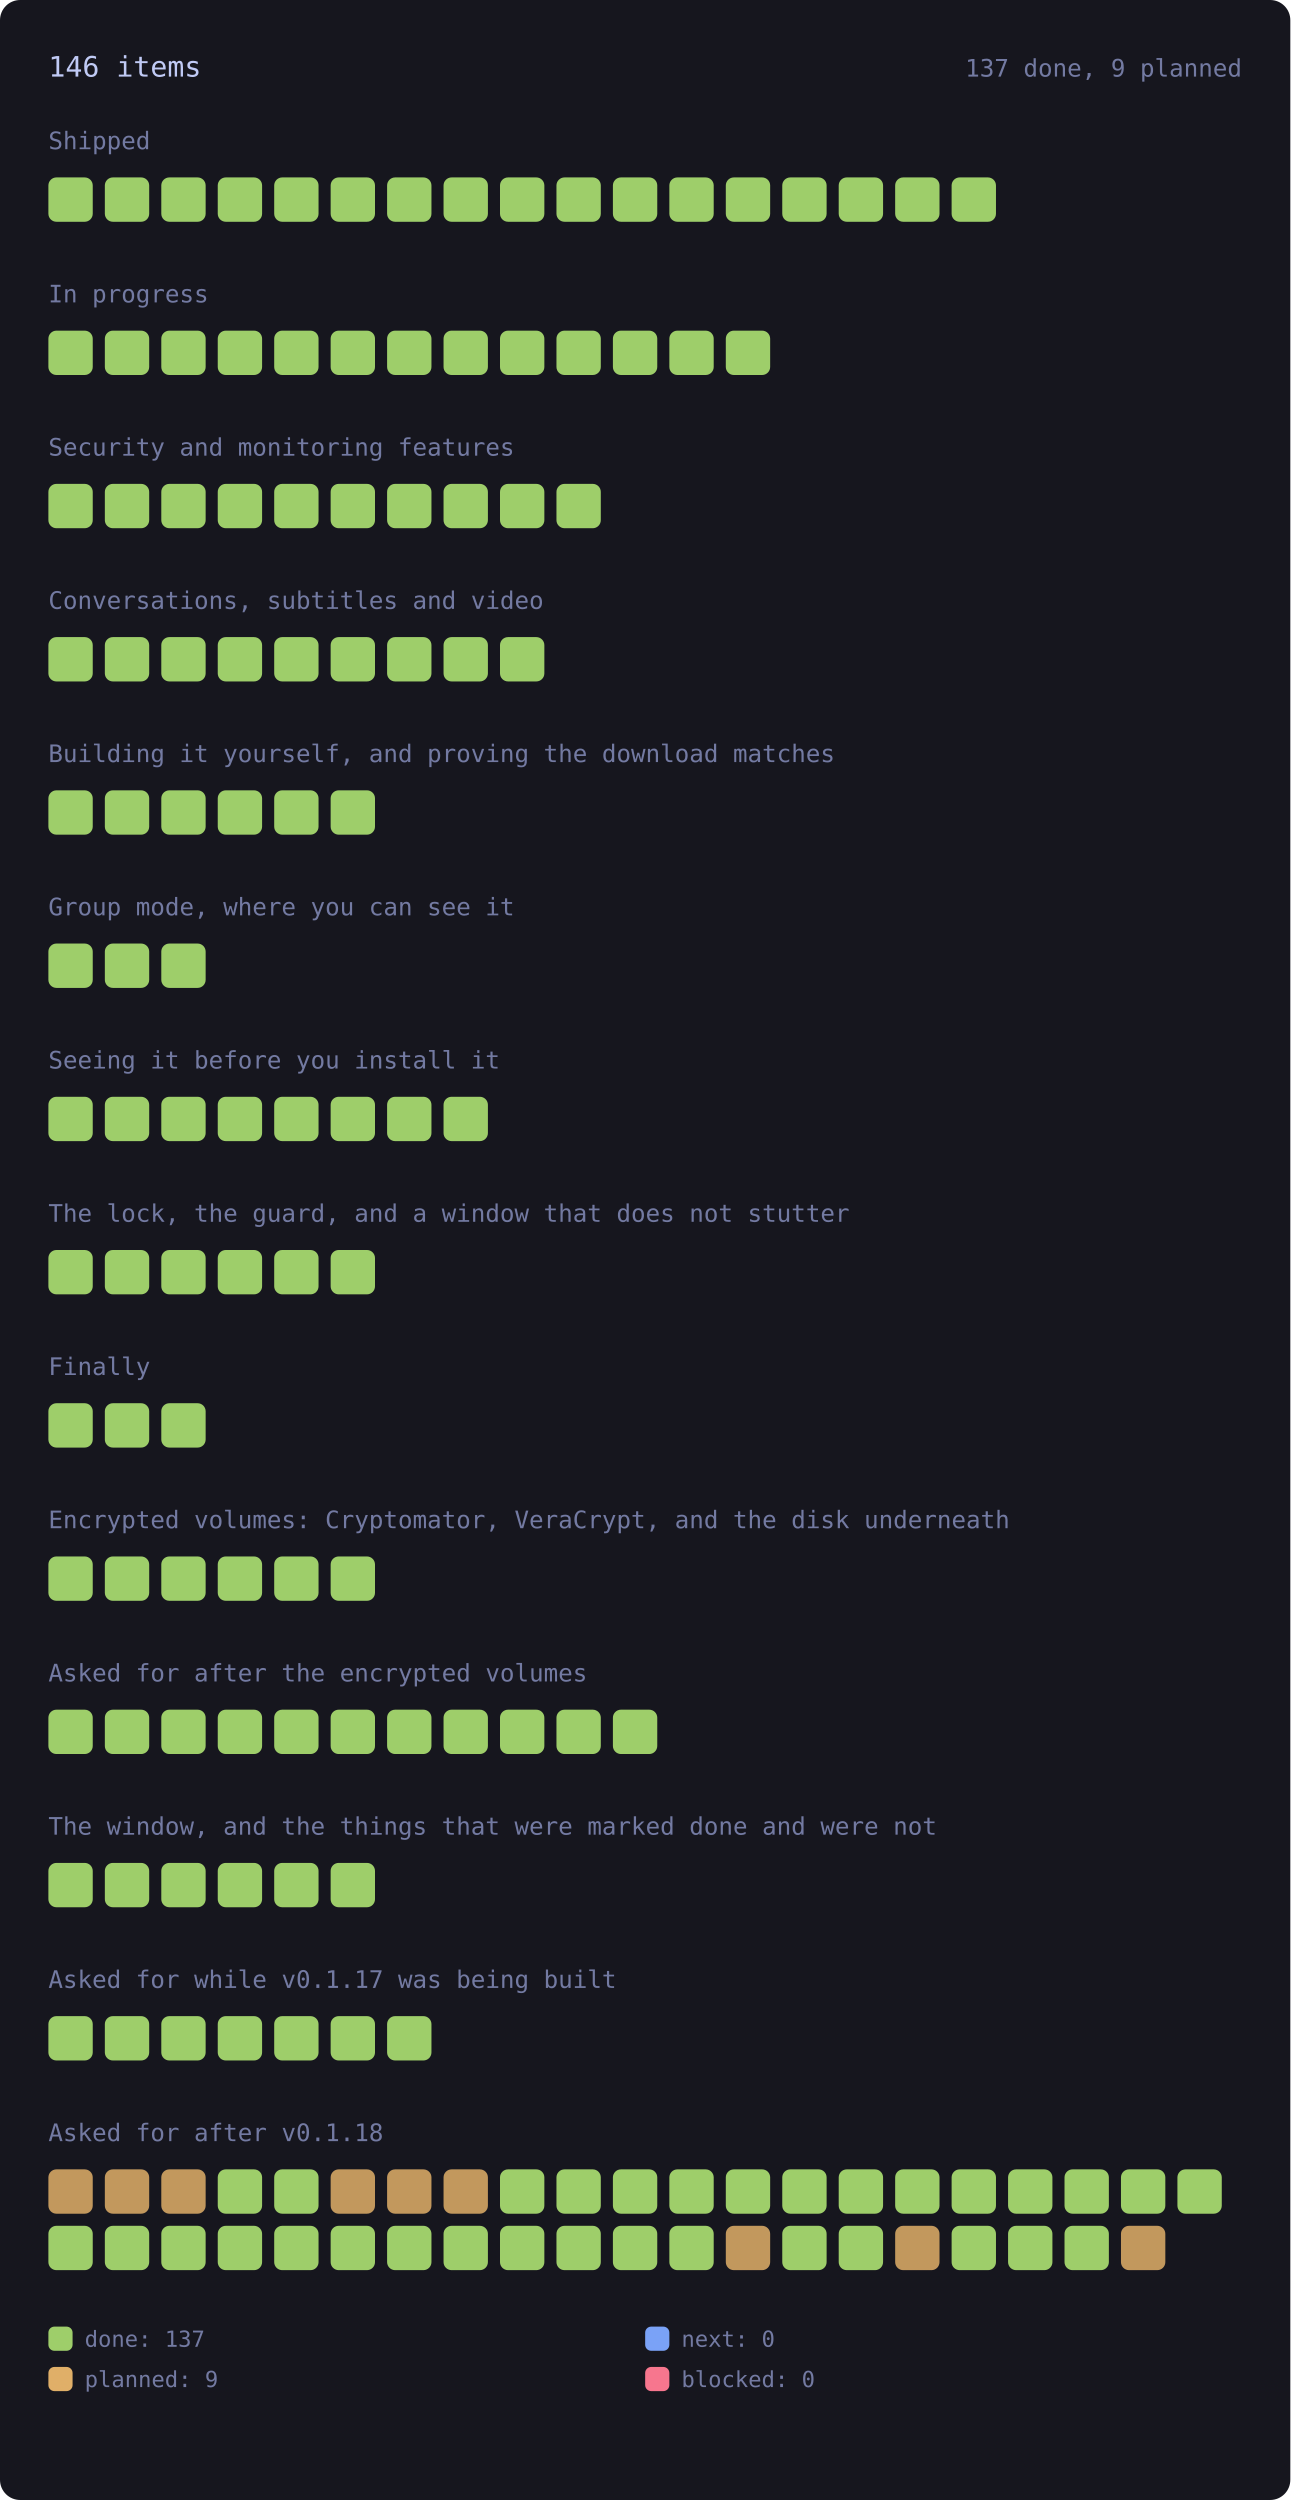
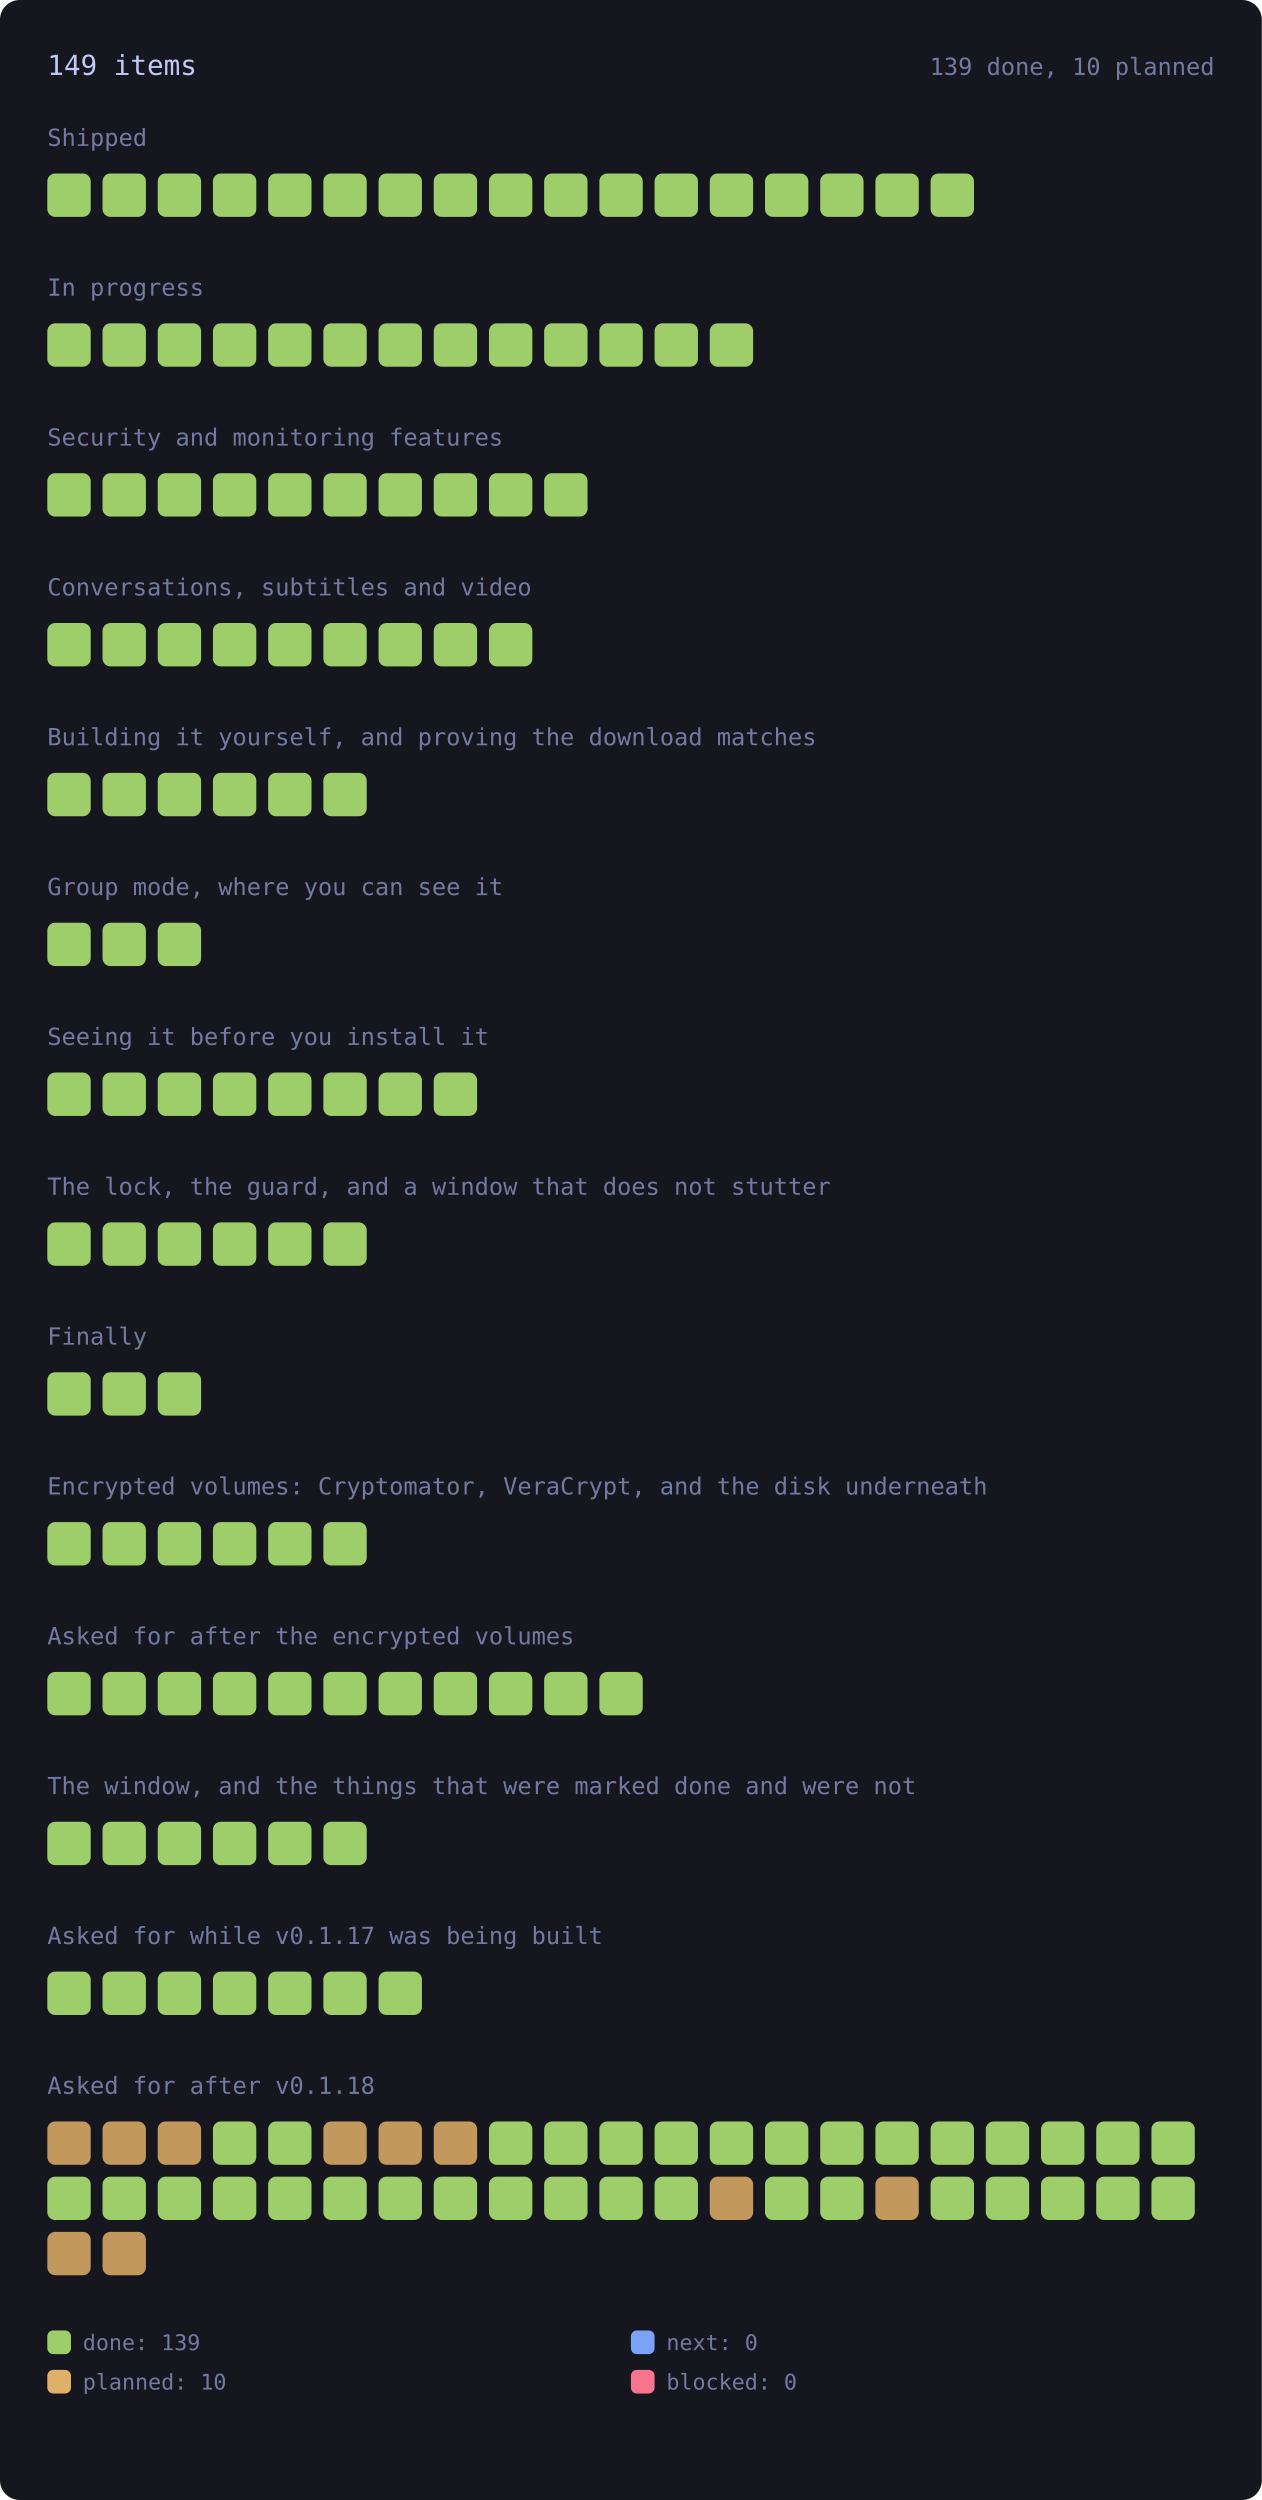
- <svg xmlns="http://www.w3.org/2000/svg" viewBox="0 0 640 1240" width="640" height="1240" style="max-width:100%;height:auto" role="img" aria-label="every roadmap item, coloured by state">
+ <svg xmlns="http://www.w3.org/2000/svg" viewBox="0 0 640 1268" width="640" height="1268" style="max-width:100%;height:auto" role="img" aria-label="every roadmap item, coloured by state">
  <style>.rm-square{transform-box:fill-box;transform-origin:center;animation:rm-in .45s cubic-bezier(.2,.8,.3,1) backwards;transition:filter .15s ease}.rm-square:hover{filter:brightness(1.35)}@keyframes rm-in{from{opacity:0;transform:scale(.4)}to{opacity:1;transform:none}}@media (prefers-reduced-motion:reduce){.rm-square{animation:none}}</style>
-   <rect x="0" y="0" width="640" height="1240" rx="10" fill="var(--bg-inset, #16161e)" />
-   <text x="24.0" y="38.0" font-family="ui-monospace, SFMono-Regular, Menlo, Consolas, monospace" font-size="14" fill="var(--fg, #c0caf5)">146 items</text>
-   <text x="616.0" y="38.0" font-family="ui-monospace, SFMono-Regular, Menlo, Consolas, monospace" font-size="12" fill="var(--muted, #737aa2)" text-anchor="end">137 done, 9 planned</text>
+   <rect x="0" y="0" width="640" height="1268" rx="10" fill="var(--bg-inset, #16161e)" />
+   <text x="24.0" y="38.0" font-family="ui-monospace, SFMono-Regular, Menlo, Consolas, monospace" font-size="14" fill="var(--fg, #c0caf5)">149 items</text>
+   <text x="616.0" y="38.0" font-family="ui-monospace, SFMono-Regular, Menlo, Consolas, monospace" font-size="12" fill="var(--muted, #737aa2)" text-anchor="end">139 done, 10 planned</text>
  <text x="24.0" y="74.0" font-family="ui-monospace, SFMono-Regular, Menlo, Consolas, monospace" font-size="12" fill="var(--muted, #737aa2)">Shipped</text>
  <g opacity="1">
    <rect class="rm-square" style="animation-delay:0ms" x="24.0" y="88.0" width="22.0" height="22.0" rx="4" fill="var(--ok, #9ece6a)" />
  </g>
  <g opacity="1">
    <rect class="rm-square" style="animation-delay:12ms" x="52.0" y="88.0" width="22.0" height="22.0" rx="4" fill="var(--ok, #9ece6a)" />
  </g>
  <g opacity="1">
    <rect class="rm-square" style="animation-delay:24ms" x="80.0" y="88.0" width="22.0" height="22.0" rx="4" fill="var(--ok, #9ece6a)" />
  </g>
  <g opacity="1">
    <rect class="rm-square" style="animation-delay:36ms" x="108.0" y="88.0" width="22.0" height="22.0" rx="4" fill="var(--ok, #9ece6a)" />
  </g>
  <g opacity="1">
    <rect class="rm-square" style="animation-delay:48ms" x="136.0" y="88.0" width="22.0" height="22.0" rx="4" fill="var(--ok, #9ece6a)" />
  </g>
  <g opacity="1">
    <rect class="rm-square" style="animation-delay:60ms" x="164.0" y="88.0" width="22.0" height="22.0" rx="4" fill="var(--ok, #9ece6a)" />
  </g>
  <g opacity="1">
    <rect class="rm-square" style="animation-delay:72ms" x="192.0" y="88.0" width="22.0" height="22.0" rx="4" fill="var(--ok, #9ece6a)" />
  </g>
  <g opacity="1">
    <rect class="rm-square" style="animation-delay:84ms" x="220.0" y="88.0" width="22.0" height="22.0" rx="4" fill="var(--ok, #9ece6a)" />
  </g>
  <g opacity="1">
    <rect class="rm-square" style="animation-delay:96ms" x="248.0" y="88.0" width="22.0" height="22.0" rx="4" fill="var(--ok, #9ece6a)" />
  </g>
  <g opacity="1">
    <rect class="rm-square" style="animation-delay:108ms" x="276.0" y="88.0" width="22.0" height="22.0" rx="4" fill="var(--ok, #9ece6a)" />
  </g>
  <g opacity="1">
    <rect class="rm-square" style="animation-delay:120ms" x="304.0" y="88.0" width="22.0" height="22.0" rx="4" fill="var(--ok, #9ece6a)" />
  </g>
  <g opacity="1">
    <rect class="rm-square" style="animation-delay:132ms" x="332.0" y="88.0" width="22.0" height="22.0" rx="4" fill="var(--ok, #9ece6a)" />
  </g>
  <g opacity="1">
    <rect class="rm-square" style="animation-delay:144ms" x="360.0" y="88.0" width="22.0" height="22.0" rx="4" fill="var(--ok, #9ece6a)" />
  </g>
  <g opacity="1">
    <rect class="rm-square" style="animation-delay:156ms" x="388.0" y="88.0" width="22.0" height="22.0" rx="4" fill="var(--ok, #9ece6a)" />
  </g>
  <g opacity="1">
    <rect class="rm-square" style="animation-delay:168ms" x="416.0" y="88.0" width="22.0" height="22.0" rx="4" fill="var(--ok, #9ece6a)" />
  </g>
  <g opacity="1">
    <rect class="rm-square" style="animation-delay:180ms" x="444.0" y="88.0" width="22.0" height="22.0" rx="4" fill="var(--ok, #9ece6a)" />
  </g>
  <g opacity="1">
    <rect class="rm-square" style="animation-delay:192ms" x="472.0" y="88.0" width="22.0" height="22.0" rx="4" fill="var(--ok, #9ece6a)" />
  </g>
  <text x="24.0" y="150.0" font-family="ui-monospace, SFMono-Regular, Menlo, Consolas, monospace" font-size="12" fill="var(--muted, #737aa2)">In progress</text>
  <g opacity="1">
    <rect class="rm-square" style="animation-delay:0ms" x="24.0" y="164.0" width="22.0" height="22.0" rx="4" fill="var(--ok, #9ece6a)" />
  </g>
  <g opacity="1">
    <rect class="rm-square" style="animation-delay:12ms" x="52.0" y="164.0" width="22.0" height="22.0" rx="4" fill="var(--ok, #9ece6a)" />
  </g>
  <g opacity="1">
    <rect class="rm-square" style="animation-delay:24ms" x="80.0" y="164.0" width="22.0" height="22.0" rx="4" fill="var(--ok, #9ece6a)" />
  </g>
  <g opacity="1">
    <rect class="rm-square" style="animation-delay:36ms" x="108.0" y="164.0" width="22.0" height="22.0" rx="4" fill="var(--ok, #9ece6a)" />
  </g>
  <g opacity="1">
    <rect class="rm-square" style="animation-delay:48ms" x="136.0" y="164.0" width="22.0" height="22.0" rx="4" fill="var(--ok, #9ece6a)" />
  </g>
  <g opacity="1">
    <rect class="rm-square" style="animation-delay:60ms" x="164.0" y="164.0" width="22.0" height="22.0" rx="4" fill="var(--ok, #9ece6a)" />
  </g>
  <g opacity="1">
    <rect class="rm-square" style="animation-delay:72ms" x="192.0" y="164.0" width="22.0" height="22.0" rx="4" fill="var(--ok, #9ece6a)" />
  </g>
  <g opacity="1">
    <rect class="rm-square" style="animation-delay:84ms" x="220.0" y="164.0" width="22.0" height="22.0" rx="4" fill="var(--ok, #9ece6a)" />
  </g>
  <g opacity="1">
    <rect class="rm-square" style="animation-delay:96ms" x="248.0" y="164.0" width="22.0" height="22.0" rx="4" fill="var(--ok, #9ece6a)" />
  </g>
  <g opacity="1">
    <rect class="rm-square" style="animation-delay:108ms" x="276.0" y="164.0" width="22.0" height="22.0" rx="4" fill="var(--ok, #9ece6a)" />
  </g>
  <g opacity="1">
    <rect class="rm-square" style="animation-delay:120ms" x="304.0" y="164.0" width="22.0" height="22.0" rx="4" fill="var(--ok, #9ece6a)" />
  </g>
  <g opacity="1">
    <rect class="rm-square" style="animation-delay:132ms" x="332.0" y="164.0" width="22.0" height="22.0" rx="4" fill="var(--ok, #9ece6a)" />
  </g>
  <g opacity="1">
    <rect class="rm-square" style="animation-delay:144ms" x="360.0" y="164.0" width="22.0" height="22.0" rx="4" fill="var(--ok, #9ece6a)" />
  </g>
  <text x="24.0" y="226.0" font-family="ui-monospace, SFMono-Regular, Menlo, Consolas, monospace" font-size="12" fill="var(--muted, #737aa2)">Security and monitoring features</text>
  <g opacity="1">
    <rect class="rm-square" style="animation-delay:0ms" x="24.0" y="240.0" width="22.0" height="22.0" rx="4" fill="var(--ok, #9ece6a)" />
  </g>
  <g opacity="1">
    <rect class="rm-square" style="animation-delay:12ms" x="52.0" y="240.0" width="22.0" height="22.0" rx="4" fill="var(--ok, #9ece6a)" />
  </g>
  <g opacity="1">
    <rect class="rm-square" style="animation-delay:24ms" x="80.0" y="240.0" width="22.0" height="22.0" rx="4" fill="var(--ok, #9ece6a)" />
  </g>
  <g opacity="1">
    <rect class="rm-square" style="animation-delay:36ms" x="108.0" y="240.0" width="22.0" height="22.0" rx="4" fill="var(--ok, #9ece6a)" />
  </g>
  <g opacity="1">
    <rect class="rm-square" style="animation-delay:48ms" x="136.0" y="240.0" width="22.0" height="22.0" rx="4" fill="var(--ok, #9ece6a)" />
  </g>
  <g opacity="1">
    <rect class="rm-square" style="animation-delay:60ms" x="164.0" y="240.0" width="22.0" height="22.0" rx="4" fill="var(--ok, #9ece6a)" />
  </g>
  <g opacity="1">
    <rect class="rm-square" style="animation-delay:72ms" x="192.0" y="240.0" width="22.0" height="22.0" rx="4" fill="var(--ok, #9ece6a)" />
  </g>
  <g opacity="1">
    <rect class="rm-square" style="animation-delay:84ms" x="220.0" y="240.0" width="22.0" height="22.0" rx="4" fill="var(--ok, #9ece6a)" />
  </g>
  <g opacity="1">
    <rect class="rm-square" style="animation-delay:96ms" x="248.0" y="240.0" width="22.0" height="22.0" rx="4" fill="var(--ok, #9ece6a)" />
  </g>
  <g opacity="1">
    <rect class="rm-square" style="animation-delay:108ms" x="276.0" y="240.0" width="22.0" height="22.0" rx="4" fill="var(--ok, #9ece6a)" />
  </g>
  <text x="24.0" y="302.0" font-family="ui-monospace, SFMono-Regular, Menlo, Consolas, monospace" font-size="12" fill="var(--muted, #737aa2)">Conversations, subtitles and video</text>
  <g opacity="1">
    <rect class="rm-square" style="animation-delay:0ms" x="24.0" y="316.0" width="22.0" height="22.0" rx="4" fill="var(--ok, #9ece6a)" />
  </g>
  <g opacity="1">
    <rect class="rm-square" style="animation-delay:12ms" x="52.0" y="316.0" width="22.0" height="22.0" rx="4" fill="var(--ok, #9ece6a)" />
  </g>
  <g opacity="1">
    <rect class="rm-square" style="animation-delay:24ms" x="80.0" y="316.0" width="22.0" height="22.0" rx="4" fill="var(--ok, #9ece6a)" />
  </g>
  <g opacity="1">
    <rect class="rm-square" style="animation-delay:36ms" x="108.0" y="316.0" width="22.0" height="22.0" rx="4" fill="var(--ok, #9ece6a)" />
  </g>
  <g opacity="1">
    <rect class="rm-square" style="animation-delay:48ms" x="136.0" y="316.0" width="22.0" height="22.0" rx="4" fill="var(--ok, #9ece6a)" />
  </g>
  <g opacity="1">
    <rect class="rm-square" style="animation-delay:60ms" x="164.0" y="316.0" width="22.0" height="22.0" rx="4" fill="var(--ok, #9ece6a)" />
  </g>
  <g opacity="1">
    <rect class="rm-square" style="animation-delay:72ms" x="192.0" y="316.0" width="22.0" height="22.0" rx="4" fill="var(--ok, #9ece6a)" />
  </g>
  <g opacity="1">
    <rect class="rm-square" style="animation-delay:84ms" x="220.0" y="316.0" width="22.0" height="22.0" rx="4" fill="var(--ok, #9ece6a)" />
  </g>
  <g opacity="1">
    <rect class="rm-square" style="animation-delay:96ms" x="248.0" y="316.0" width="22.0" height="22.0" rx="4" fill="var(--ok, #9ece6a)" />
  </g>
  <text x="24.0" y="378.0" font-family="ui-monospace, SFMono-Regular, Menlo, Consolas, monospace" font-size="12" fill="var(--muted, #737aa2)">Building it yourself, and proving the download matches</text>
  <g opacity="1">
    <rect class="rm-square" style="animation-delay:0ms" x="24.0" y="392.0" width="22.0" height="22.0" rx="4" fill="var(--ok, #9ece6a)" />
  </g>
  <g opacity="1">
    <rect class="rm-square" style="animation-delay:12ms" x="52.0" y="392.0" width="22.0" height="22.0" rx="4" fill="var(--ok, #9ece6a)" />
  </g>
  <g opacity="1">
    <rect class="rm-square" style="animation-delay:24ms" x="80.0" y="392.0" width="22.0" height="22.0" rx="4" fill="var(--ok, #9ece6a)" />
  </g>
  <g opacity="1">
    <rect class="rm-square" style="animation-delay:36ms" x="108.0" y="392.0" width="22.0" height="22.0" rx="4" fill="var(--ok, #9ece6a)" />
  </g>
  <g opacity="1">
    <rect class="rm-square" style="animation-delay:48ms" x="136.0" y="392.0" width="22.0" height="22.0" rx="4" fill="var(--ok, #9ece6a)" />
  </g>
  <g opacity="1">
    <rect class="rm-square" style="animation-delay:60ms" x="164.0" y="392.0" width="22.0" height="22.0" rx="4" fill="var(--ok, #9ece6a)" />
  </g>
  <text x="24.0" y="454.0" font-family="ui-monospace, SFMono-Regular, Menlo, Consolas, monospace" font-size="12" fill="var(--muted, #737aa2)">Group mode, where you can see it</text>
  <g opacity="1">
    <rect class="rm-square" style="animation-delay:0ms" x="24.0" y="468.0" width="22.0" height="22.0" rx="4" fill="var(--ok, #9ece6a)" />
  </g>
  <g opacity="1">
    <rect class="rm-square" style="animation-delay:12ms" x="52.0" y="468.0" width="22.0" height="22.0" rx="4" fill="var(--ok, #9ece6a)" />
  </g>
  <g opacity="1">
    <rect class="rm-square" style="animation-delay:24ms" x="80.0" y="468.0" width="22.0" height="22.0" rx="4" fill="var(--ok, #9ece6a)" />
  </g>
  <text x="24.0" y="530.0" font-family="ui-monospace, SFMono-Regular, Menlo, Consolas, monospace" font-size="12" fill="var(--muted, #737aa2)">Seeing it before you install it</text>
  <g opacity="1">
    <rect class="rm-square" style="animation-delay:0ms" x="24.0" y="544.0" width="22.0" height="22.0" rx="4" fill="var(--ok, #9ece6a)" />
  </g>
  <g opacity="1">
    <rect class="rm-square" style="animation-delay:12ms" x="52.0" y="544.0" width="22.0" height="22.0" rx="4" fill="var(--ok, #9ece6a)" />
  </g>
  <g opacity="1">
    <rect class="rm-square" style="animation-delay:24ms" x="80.0" y="544.0" width="22.0" height="22.0" rx="4" fill="var(--ok, #9ece6a)" />
  </g>
  <g opacity="1">
    <rect class="rm-square" style="animation-delay:36ms" x="108.0" y="544.0" width="22.0" height="22.0" rx="4" fill="var(--ok, #9ece6a)" />
  </g>
  <g opacity="1">
    <rect class="rm-square" style="animation-delay:48ms" x="136.0" y="544.0" width="22.0" height="22.0" rx="4" fill="var(--ok, #9ece6a)" />
  </g>
  <g opacity="1">
    <rect class="rm-square" style="animation-delay:60ms" x="164.0" y="544.0" width="22.0" height="22.0" rx="4" fill="var(--ok, #9ece6a)" />
  </g>
  <g opacity="1">
    <rect class="rm-square" style="animation-delay:72ms" x="192.0" y="544.0" width="22.0" height="22.0" rx="4" fill="var(--ok, #9ece6a)" />
  </g>
  <g opacity="1">
    <rect class="rm-square" style="animation-delay:84ms" x="220.0" y="544.0" width="22.0" height="22.0" rx="4" fill="var(--ok, #9ece6a)" />
  </g>
  <text x="24.0" y="606.0" font-family="ui-monospace, SFMono-Regular, Menlo, Consolas, monospace" font-size="12" fill="var(--muted, #737aa2)">The lock, the guard, and a window that does not stutter</text>
  <g opacity="1">
    <rect class="rm-square" style="animation-delay:0ms" x="24.0" y="620.0" width="22.0" height="22.0" rx="4" fill="var(--ok, #9ece6a)" />
  </g>
  <g opacity="1">
    <rect class="rm-square" style="animation-delay:12ms" x="52.0" y="620.0" width="22.0" height="22.0" rx="4" fill="var(--ok, #9ece6a)" />
  </g>
  <g opacity="1">
    <rect class="rm-square" style="animation-delay:24ms" x="80.0" y="620.0" width="22.0" height="22.0" rx="4" fill="var(--ok, #9ece6a)" />
  </g>
  <g opacity="1">
    <rect class="rm-square" style="animation-delay:36ms" x="108.0" y="620.0" width="22.0" height="22.0" rx="4" fill="var(--ok, #9ece6a)" />
  </g>
  <g opacity="1">
    <rect class="rm-square" style="animation-delay:48ms" x="136.0" y="620.0" width="22.0" height="22.0" rx="4" fill="var(--ok, #9ece6a)" />
  </g>
  <g opacity="1">
    <rect class="rm-square" style="animation-delay:60ms" x="164.0" y="620.0" width="22.0" height="22.0" rx="4" fill="var(--ok, #9ece6a)" />
  </g>
  <text x="24.0" y="682.0" font-family="ui-monospace, SFMono-Regular, Menlo, Consolas, monospace" font-size="12" fill="var(--muted, #737aa2)">Finally</text>
  <g opacity="1">
    <rect class="rm-square" style="animation-delay:0ms" x="24.0" y="696.0" width="22.0" height="22.0" rx="4" fill="var(--ok, #9ece6a)" />
  </g>
  <g opacity="1">
    <rect class="rm-square" style="animation-delay:12ms" x="52.0" y="696.0" width="22.0" height="22.0" rx="4" fill="var(--ok, #9ece6a)" />
  </g>
  <g opacity="1">
    <rect class="rm-square" style="animation-delay:24ms" x="80.0" y="696.0" width="22.0" height="22.0" rx="4" fill="var(--ok, #9ece6a)" />
  </g>
  <text x="24.0" y="758.0" font-family="ui-monospace, SFMono-Regular, Menlo, Consolas, monospace" font-size="12" fill="var(--muted, #737aa2)">Encrypted volumes: Cryptomator, VeraCrypt, and the disk underneath</text>
  <g opacity="1">
    <rect class="rm-square" style="animation-delay:0ms" x="24.0" y="772.0" width="22.0" height="22.0" rx="4" fill="var(--ok, #9ece6a)" />
  </g>
  <g opacity="1">
    <rect class="rm-square" style="animation-delay:12ms" x="52.0" y="772.0" width="22.0" height="22.0" rx="4" fill="var(--ok, #9ece6a)" />
  </g>
  <g opacity="1">
    <rect class="rm-square" style="animation-delay:24ms" x="80.0" y="772.0" width="22.0" height="22.0" rx="4" fill="var(--ok, #9ece6a)" />
  </g>
  <g opacity="1">
    <rect class="rm-square" style="animation-delay:36ms" x="108.0" y="772.0" width="22.0" height="22.0" rx="4" fill="var(--ok, #9ece6a)" />
  </g>
  <g opacity="1">
    <rect class="rm-square" style="animation-delay:48ms" x="136.0" y="772.0" width="22.0" height="22.0" rx="4" fill="var(--ok, #9ece6a)" />
  </g>
  <g opacity="1">
    <rect class="rm-square" style="animation-delay:60ms" x="164.0" y="772.0" width="22.0" height="22.0" rx="4" fill="var(--ok, #9ece6a)" />
  </g>
  <text x="24.0" y="834.0" font-family="ui-monospace, SFMono-Regular, Menlo, Consolas, monospace" font-size="12" fill="var(--muted, #737aa2)">Asked for after the encrypted volumes</text>
  <g opacity="1">
    <rect class="rm-square" style="animation-delay:0ms" x="24.0" y="848.0" width="22.0" height="22.0" rx="4" fill="var(--ok, #9ece6a)" />
  </g>
  <g opacity="1">
    <rect class="rm-square" style="animation-delay:12ms" x="52.0" y="848.0" width="22.0" height="22.0" rx="4" fill="var(--ok, #9ece6a)" />
  </g>
  <g opacity="1">
    <rect class="rm-square" style="animation-delay:24ms" x="80.0" y="848.0" width="22.0" height="22.0" rx="4" fill="var(--ok, #9ece6a)" />
  </g>
  <g opacity="1">
    <rect class="rm-square" style="animation-delay:36ms" x="108.0" y="848.0" width="22.0" height="22.0" rx="4" fill="var(--ok, #9ece6a)" />
  </g>
  <g opacity="1">
    <rect class="rm-square" style="animation-delay:48ms" x="136.0" y="848.0" width="22.0" height="22.0" rx="4" fill="var(--ok, #9ece6a)" />
  </g>
  <g opacity="1">
    <rect class="rm-square" style="animation-delay:60ms" x="164.0" y="848.0" width="22.0" height="22.0" rx="4" fill="var(--ok, #9ece6a)" />
  </g>
  <g opacity="1">
    <rect class="rm-square" style="animation-delay:72ms" x="192.0" y="848.0" width="22.0" height="22.0" rx="4" fill="var(--ok, #9ece6a)" />
  </g>
  <g opacity="1">
    <rect class="rm-square" style="animation-delay:84ms" x="220.0" y="848.0" width="22.0" height="22.0" rx="4" fill="var(--ok, #9ece6a)" />
  </g>
  <g opacity="1">
    <rect class="rm-square" style="animation-delay:96ms" x="248.0" y="848.0" width="22.0" height="22.0" rx="4" fill="var(--ok, #9ece6a)" />
  </g>
  <g opacity="1">
    <rect class="rm-square" style="animation-delay:108ms" x="276.0" y="848.0" width="22.0" height="22.0" rx="4" fill="var(--ok, #9ece6a)" />
  </g>
  <g opacity="1">
    <rect class="rm-square" style="animation-delay:120ms" x="304.0" y="848.0" width="22.0" height="22.0" rx="4" fill="var(--ok, #9ece6a)" />
  </g>
  <text x="24.0" y="910.0" font-family="ui-monospace, SFMono-Regular, Menlo, Consolas, monospace" font-size="12" fill="var(--muted, #737aa2)">The window, and the things that were marked done and were not</text>
  <g opacity="1">
    <rect class="rm-square" style="animation-delay:0ms" x="24.0" y="924.0" width="22.0" height="22.0" rx="4" fill="var(--ok, #9ece6a)" />
  </g>
  <g opacity="1">
    <rect class="rm-square" style="animation-delay:12ms" x="52.0" y="924.0" width="22.0" height="22.0" rx="4" fill="var(--ok, #9ece6a)" />
  </g>
  <g opacity="1">
    <rect class="rm-square" style="animation-delay:24ms" x="80.0" y="924.0" width="22.0" height="22.0" rx="4" fill="var(--ok, #9ece6a)" />
  </g>
  <g opacity="1">
    <rect class="rm-square" style="animation-delay:36ms" x="108.0" y="924.0" width="22.0" height="22.0" rx="4" fill="var(--ok, #9ece6a)" />
  </g>
  <g opacity="1">
    <rect class="rm-square" style="animation-delay:48ms" x="136.0" y="924.0" width="22.0" height="22.0" rx="4" fill="var(--ok, #9ece6a)" />
  </g>
  <g opacity="1">
    <rect class="rm-square" style="animation-delay:60ms" x="164.0" y="924.0" width="22.0" height="22.0" rx="4" fill="var(--ok, #9ece6a)" />
  </g>
  <text x="24.0" y="986.0" font-family="ui-monospace, SFMono-Regular, Menlo, Consolas, monospace" font-size="12" fill="var(--muted, #737aa2)">Asked for while v0.1.17 was being built</text>
  <g opacity="1">
    <rect class="rm-square" style="animation-delay:0ms" x="24.0" y="1000.0" width="22.0" height="22.0" rx="4" fill="var(--ok, #9ece6a)" />
  </g>
  <g opacity="1">
    <rect class="rm-square" style="animation-delay:12ms" x="52.0" y="1000.0" width="22.0" height="22.0" rx="4" fill="var(--ok, #9ece6a)" />
  </g>
  <g opacity="1">
    <rect class="rm-square" style="animation-delay:24ms" x="80.0" y="1000.0" width="22.0" height="22.0" rx="4" fill="var(--ok, #9ece6a)" />
  </g>
  <g opacity="1">
    <rect class="rm-square" style="animation-delay:36ms" x="108.0" y="1000.0" width="22.0" height="22.0" rx="4" fill="var(--ok, #9ece6a)" />
  </g>
  <g opacity="1">
    <rect class="rm-square" style="animation-delay:48ms" x="136.0" y="1000.0" width="22.0" height="22.0" rx="4" fill="var(--ok, #9ece6a)" />
  </g>
  <g opacity="1">
    <rect class="rm-square" style="animation-delay:60ms" x="164.0" y="1000.0" width="22.0" height="22.0" rx="4" fill="var(--ok, #9ece6a)" />
  </g>
  <g opacity="1">
    <rect class="rm-square" style="animation-delay:72ms" x="192.0" y="1000.0" width="22.0" height="22.0" rx="4" fill="var(--ok, #9ece6a)" />
  </g>
  <text x="24.0" y="1062.0" font-family="ui-monospace, SFMono-Regular, Menlo, Consolas, monospace" font-size="12" fill="var(--muted, #737aa2)">Asked for after v0.1.18</text>
  <g opacity="0.85">
    <rect class="rm-square" style="animation-delay:0ms" x="24.0" y="1076.0" width="22.0" height="22.0" rx="4" fill="var(--warn, #e0af68)" />
  </g>
  <g opacity="0.85">
    <rect class="rm-square" style="animation-delay:12ms" x="52.0" y="1076.0" width="22.0" height="22.0" rx="4" fill="var(--warn, #e0af68)" />
  </g>
  <g opacity="0.85">
    <rect class="rm-square" style="animation-delay:24ms" x="80.0" y="1076.0" width="22.0" height="22.0" rx="4" fill="var(--warn, #e0af68)" />
  </g>
  <g opacity="1">
    <rect class="rm-square" style="animation-delay:36ms" x="108.0" y="1076.0" width="22.0" height="22.0" rx="4" fill="var(--ok, #9ece6a)" />
  </g>
  <g opacity="1">
    <rect class="rm-square" style="animation-delay:48ms" x="136.0" y="1076.0" width="22.0" height="22.0" rx="4" fill="var(--ok, #9ece6a)" />
  </g>
  <g opacity="0.85">
    <rect class="rm-square" style="animation-delay:60ms" x="164.0" y="1076.0" width="22.0" height="22.0" rx="4" fill="var(--warn, #e0af68)" />
  </g>
  <g opacity="0.85">
    <rect class="rm-square" style="animation-delay:72ms" x="192.0" y="1076.0" width="22.0" height="22.0" rx="4" fill="var(--warn, #e0af68)" />
  </g>
  <g opacity="0.85">
    <rect class="rm-square" style="animation-delay:84ms" x="220.0" y="1076.0" width="22.0" height="22.0" rx="4" fill="var(--warn, #e0af68)" />
  </g>
  <g opacity="1">
    <rect class="rm-square" style="animation-delay:96ms" x="248.0" y="1076.0" width="22.0" height="22.0" rx="4" fill="var(--ok, #9ece6a)" />
  </g>
  <g opacity="1">
    <rect class="rm-square" style="animation-delay:108ms" x="276.0" y="1076.0" width="22.0" height="22.0" rx="4" fill="var(--ok, #9ece6a)" />
  </g>
  <g opacity="1">
    <rect class="rm-square" style="animation-delay:120ms" x="304.0" y="1076.0" width="22.0" height="22.0" rx="4" fill="var(--ok, #9ece6a)" />
  </g>
  <g opacity="1">
    <rect class="rm-square" style="animation-delay:132ms" x="332.0" y="1076.0" width="22.0" height="22.0" rx="4" fill="var(--ok, #9ece6a)" />
  </g>
  <g opacity="1">
    <rect class="rm-square" style="animation-delay:144ms" x="360.0" y="1076.0" width="22.0" height="22.0" rx="4" fill="var(--ok, #9ece6a)" />
  </g>
  <g opacity="1">
    <rect class="rm-square" style="animation-delay:156ms" x="388.0" y="1076.0" width="22.0" height="22.0" rx="4" fill="var(--ok, #9ece6a)" />
  </g>
  <g opacity="1">
    <rect class="rm-square" style="animation-delay:168ms" x="416.0" y="1076.0" width="22.0" height="22.0" rx="4" fill="var(--ok, #9ece6a)" />
  </g>
  <g opacity="1">
    <rect class="rm-square" style="animation-delay:180ms" x="444.0" y="1076.0" width="22.0" height="22.0" rx="4" fill="var(--ok, #9ece6a)" />
  </g>
  <g opacity="1">
    <rect class="rm-square" style="animation-delay:192ms" x="472.0" y="1076.0" width="22.0" height="22.0" rx="4" fill="var(--ok, #9ece6a)" />
  </g>
  <g opacity="1">
    <rect class="rm-square" style="animation-delay:204ms" x="500.0" y="1076.0" width="22.0" height="22.0" rx="4" fill="var(--ok, #9ece6a)" />
  </g>
  <g opacity="1">
    <rect class="rm-square" style="animation-delay:216ms" x="528.0" y="1076.0" width="22.0" height="22.0" rx="4" fill="var(--ok, #9ece6a)" />
  </g>
  <g opacity="1">
    <rect class="rm-square" style="animation-delay:228ms" x="556.0" y="1076.0" width="22.0" height="22.0" rx="4" fill="var(--ok, #9ece6a)" />
  </g>
  <g opacity="1">
    <rect class="rm-square" style="animation-delay:240ms" x="584.0" y="1076.0" width="22.0" height="22.0" rx="4" fill="var(--ok, #9ece6a)" />
  </g>
  <g opacity="1">
    <rect class="rm-square" style="animation-delay:252ms" x="24.0" y="1104.0" width="22.0" height="22.0" rx="4" fill="var(--ok, #9ece6a)" />
  </g>
  <g opacity="1">
    <rect class="rm-square" style="animation-delay:264ms" x="52.0" y="1104.0" width="22.0" height="22.0" rx="4" fill="var(--ok, #9ece6a)" />
  </g>
  <g opacity="1">
    <rect class="rm-square" style="animation-delay:276ms" x="80.0" y="1104.0" width="22.0" height="22.0" rx="4" fill="var(--ok, #9ece6a)" />
  </g>
  <g opacity="1">
    <rect class="rm-square" style="animation-delay:288ms" x="108.0" y="1104.0" width="22.0" height="22.0" rx="4" fill="var(--ok, #9ece6a)" />
  </g>
  <g opacity="1">
    <rect class="rm-square" style="animation-delay:300ms" x="136.0" y="1104.0" width="22.0" height="22.0" rx="4" fill="var(--ok, #9ece6a)" />
  </g>
  <g opacity="1">
    <rect class="rm-square" style="animation-delay:312ms" x="164.0" y="1104.0" width="22.0" height="22.0" rx="4" fill="var(--ok, #9ece6a)" />
  </g>
  <g opacity="1">
    <rect class="rm-square" style="animation-delay:324ms" x="192.0" y="1104.0" width="22.0" height="22.0" rx="4" fill="var(--ok, #9ece6a)" />
  </g>
  <g opacity="1">
    <rect class="rm-square" style="animation-delay:336ms" x="220.0" y="1104.0" width="22.0" height="22.0" rx="4" fill="var(--ok, #9ece6a)" />
  </g>
  <g opacity="1">
    <rect class="rm-square" style="animation-delay:348ms" x="248.0" y="1104.0" width="22.0" height="22.0" rx="4" fill="var(--ok, #9ece6a)" />
  </g>
  <g opacity="1">
    <rect class="rm-square" style="animation-delay:360ms" x="276.0" y="1104.0" width="22.0" height="22.0" rx="4" fill="var(--ok, #9ece6a)" />
  </g>
  <g opacity="1">
    <rect class="rm-square" style="animation-delay:372ms" x="304.0" y="1104.0" width="22.0" height="22.0" rx="4" fill="var(--ok, #9ece6a)" />
  </g>
  <g opacity="1">
    <rect class="rm-square" style="animation-delay:384ms" x="332.0" y="1104.0" width="22.0" height="22.0" rx="4" fill="var(--ok, #9ece6a)" />
  </g>
  <g opacity="0.85">
    <rect class="rm-square" style="animation-delay:396ms" x="360.0" y="1104.0" width="22.0" height="22.0" rx="4" fill="var(--warn, #e0af68)" />
  </g>
  <g opacity="1">
    <rect class="rm-square" style="animation-delay:408ms" x="388.0" y="1104.0" width="22.0" height="22.0" rx="4" fill="var(--ok, #9ece6a)" />
  </g>
  <g opacity="1">
    <rect class="rm-square" style="animation-delay:420ms" x="416.0" y="1104.0" width="22.0" height="22.0" rx="4" fill="var(--ok, #9ece6a)" />
  </g>
  <g opacity="0.85">
    <rect class="rm-square" style="animation-delay:432ms" x="444.0" y="1104.0" width="22.0" height="22.0" rx="4" fill="var(--warn, #e0af68)" />
  </g>
  <g opacity="1">
    <rect class="rm-square" style="animation-delay:444ms" x="472.0" y="1104.0" width="22.0" height="22.0" rx="4" fill="var(--ok, #9ece6a)" />
  </g>
  <g opacity="1">
    <rect class="rm-square" style="animation-delay:456ms" x="500.0" y="1104.0" width="22.0" height="22.0" rx="4" fill="var(--ok, #9ece6a)" />
  </g>
  <g opacity="1">
    <rect class="rm-square" style="animation-delay:468ms" x="528.0" y="1104.0" width="22.0" height="22.0" rx="4" fill="var(--ok, #9ece6a)" />
  </g>
-   <g opacity="0.85">
-     <rect class="rm-square" style="animation-delay:480ms" x="556.0" y="1104.0" width="22.0" height="22.0" rx="4" fill="var(--warn, #e0af68)" />
-   </g>
-   <rect x="24.0" y="1154.0" width="12" height="12" rx="3" fill="var(--ok, #9ece6a)" />
-   <text x="42.0" y="1164.0" font-family="ui-monospace, SFMono-Regular, Menlo, Consolas, monospace" font-size="11" fill="var(--muted, #737aa2)">done: 137</text>
-   <rect x="320.0" y="1154.0" width="12" height="12" rx="3" fill="var(--accent, #7aa2f7)" />
-   <text x="338.0" y="1164.0" font-family="ui-monospace, SFMono-Regular, Menlo, Consolas, monospace" font-size="11" fill="var(--muted, #737aa2)">next: 0</text>
-   <rect x="24.0" y="1174.0" width="12" height="12" rx="3" fill="var(--warn, #e0af68)" />
-   <text x="42.0" y="1184.0" font-family="ui-monospace, SFMono-Regular, Menlo, Consolas, monospace" font-size="11" fill="var(--muted, #737aa2)">planned: 9</text>
-   <rect x="320.0" y="1174.0" width="12" height="12" rx="3" fill="var(--err, #f7768e)" />
-   <text x="338.0" y="1184.0" font-family="ui-monospace, SFMono-Regular, Menlo, Consolas, monospace" font-size="11" fill="var(--muted, #737aa2)">blocked: 0</text>
+   <g opacity="1">
+     <rect class="rm-square" style="animation-delay:480ms" x="556.0" y="1104.0" width="22.0" height="22.0" rx="4" fill="var(--ok, #9ece6a)" />
+   </g>
+   <g opacity="1">
+     <rect class="rm-square" style="animation-delay:492ms" x="584.0" y="1104.0" width="22.0" height="22.0" rx="4" fill="var(--ok, #9ece6a)" />
+   </g>
+   <g opacity="0.85">
+     <rect class="rm-square" style="animation-delay:504ms" x="24.0" y="1132.0" width="22.0" height="22.0" rx="4" fill="var(--warn, #e0af68)" />
+   </g>
+   <g opacity="0.85">
+     <rect class="rm-square" style="animation-delay:516ms" x="52.0" y="1132.0" width="22.0" height="22.0" rx="4" fill="var(--warn, #e0af68)" />
+   </g>
+   <rect x="24.0" y="1182.0" width="12" height="12" rx="3" fill="var(--ok, #9ece6a)" />
+   <text x="42.0" y="1192.0" font-family="ui-monospace, SFMono-Regular, Menlo, Consolas, monospace" font-size="11" fill="var(--muted, #737aa2)">done: 139</text>
+   <rect x="320.0" y="1182.0" width="12" height="12" rx="3" fill="var(--accent, #7aa2f7)" />
+   <text x="338.0" y="1192.0" font-family="ui-monospace, SFMono-Regular, Menlo, Consolas, monospace" font-size="11" fill="var(--muted, #737aa2)">next: 0</text>
+   <rect x="24.0" y="1202.0" width="12" height="12" rx="3" fill="var(--warn, #e0af68)" />
+   <text x="42.0" y="1212.0" font-family="ui-monospace, SFMono-Regular, Menlo, Consolas, monospace" font-size="11" fill="var(--muted, #737aa2)">planned: 10</text>
+   <rect x="320.0" y="1202.0" width="12" height="12" rx="3" fill="var(--err, #f7768e)" />
+   <text x="338.0" y="1212.0" font-family="ui-monospace, SFMono-Regular, Menlo, Consolas, monospace" font-size="11" fill="var(--muted, #737aa2)">blocked: 0</text>
</svg>
